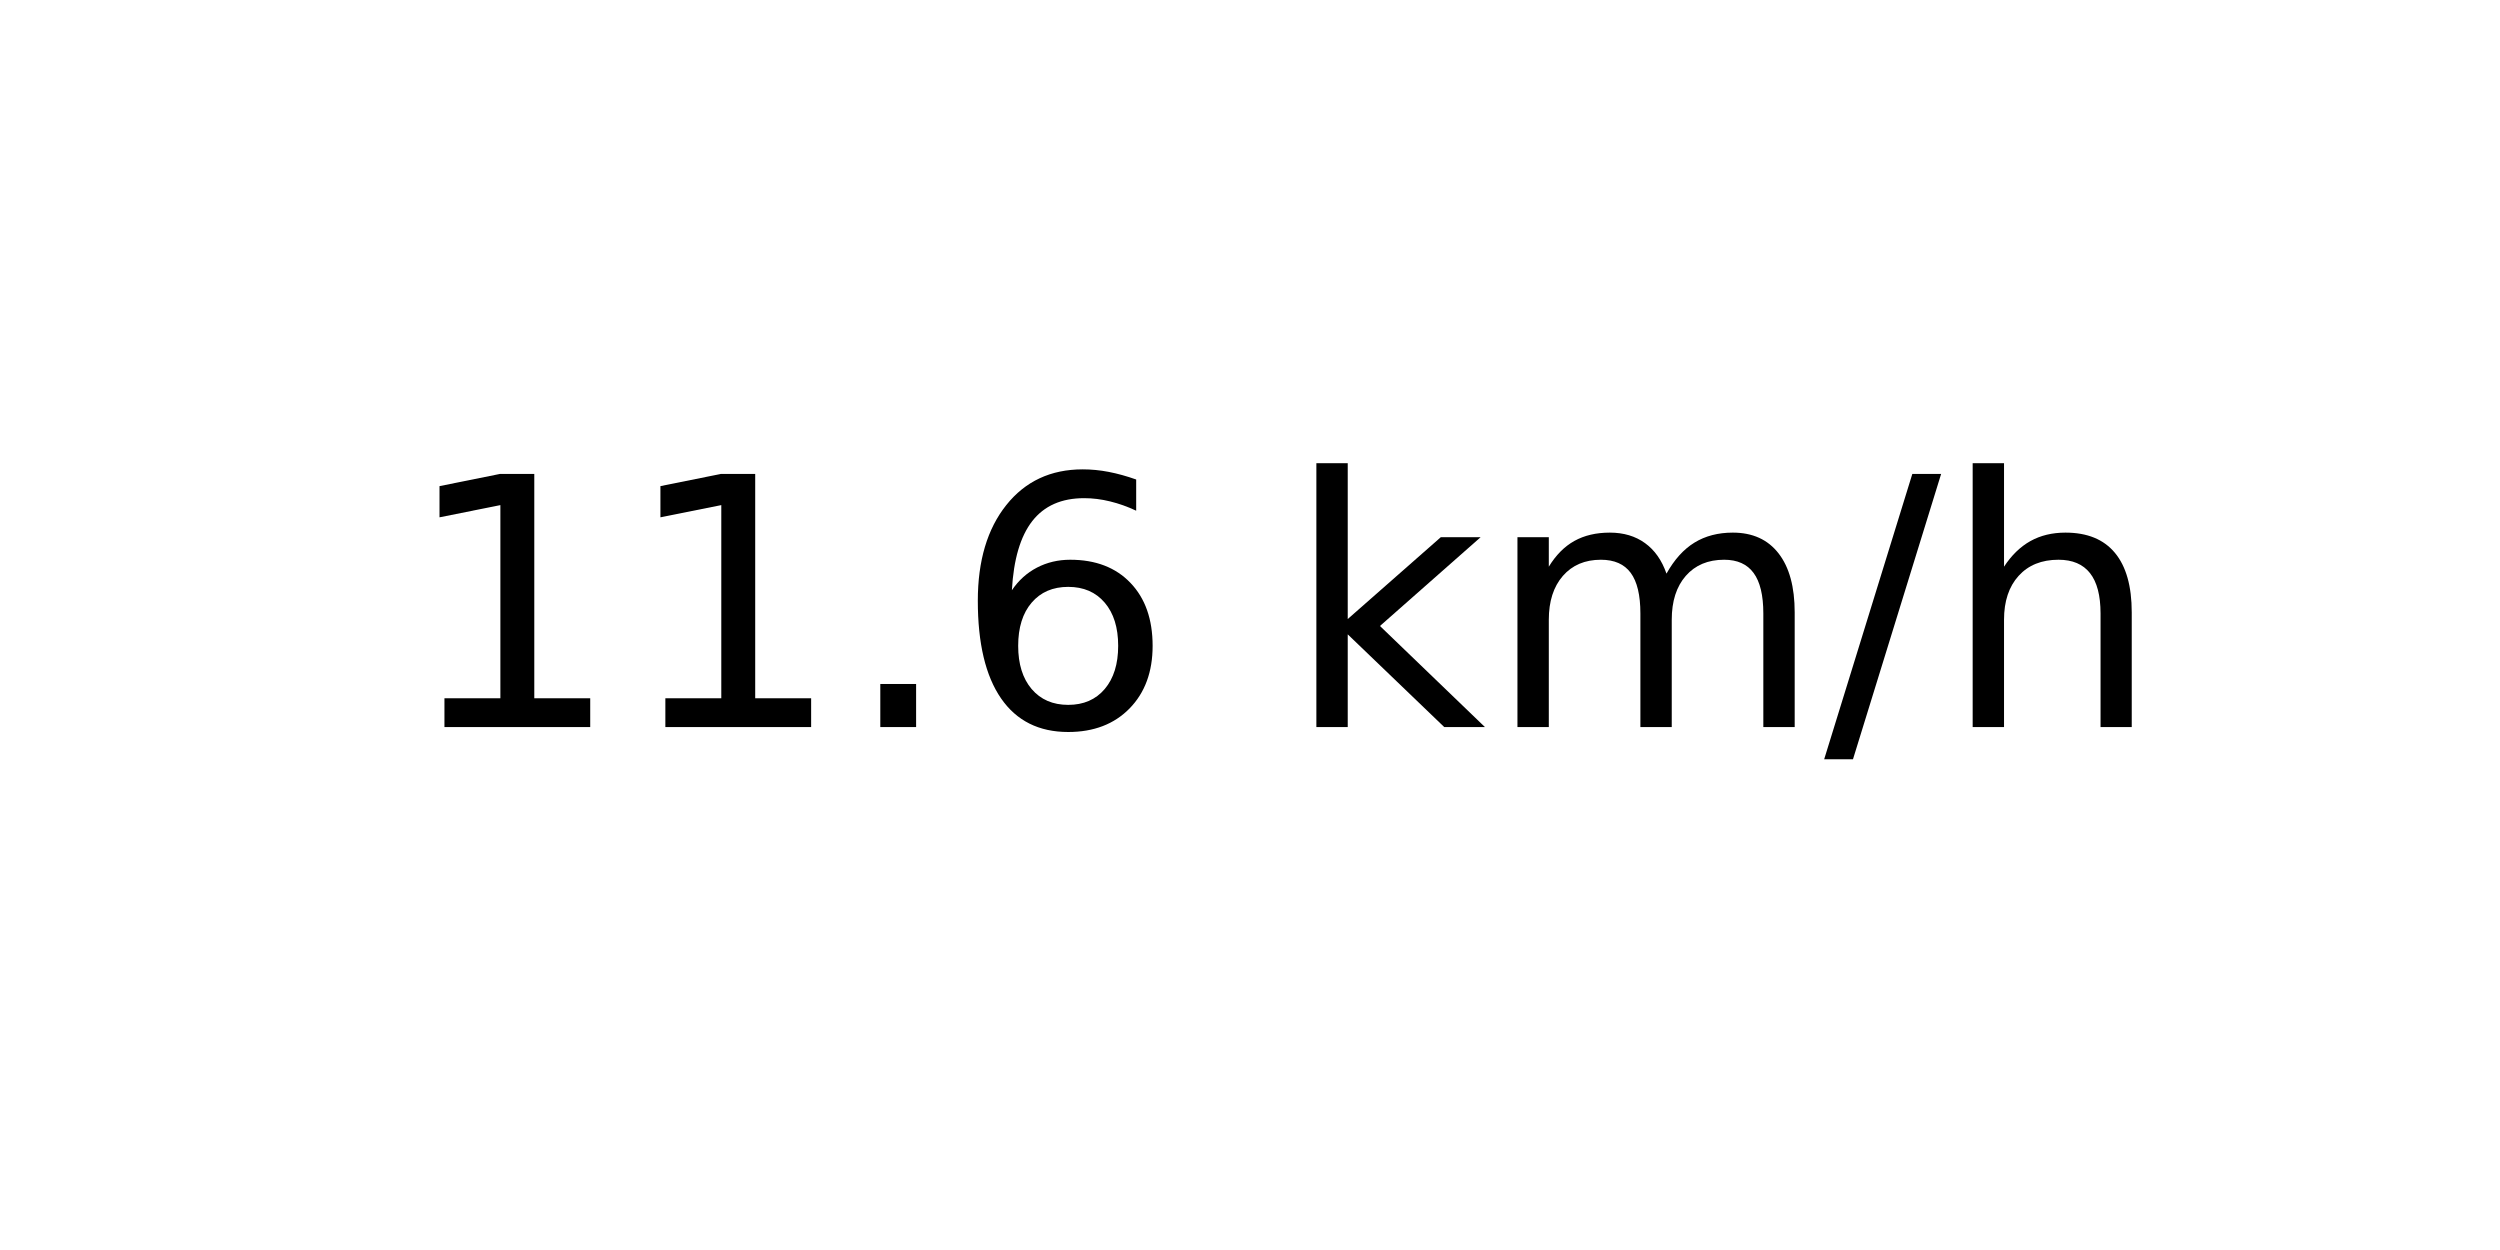
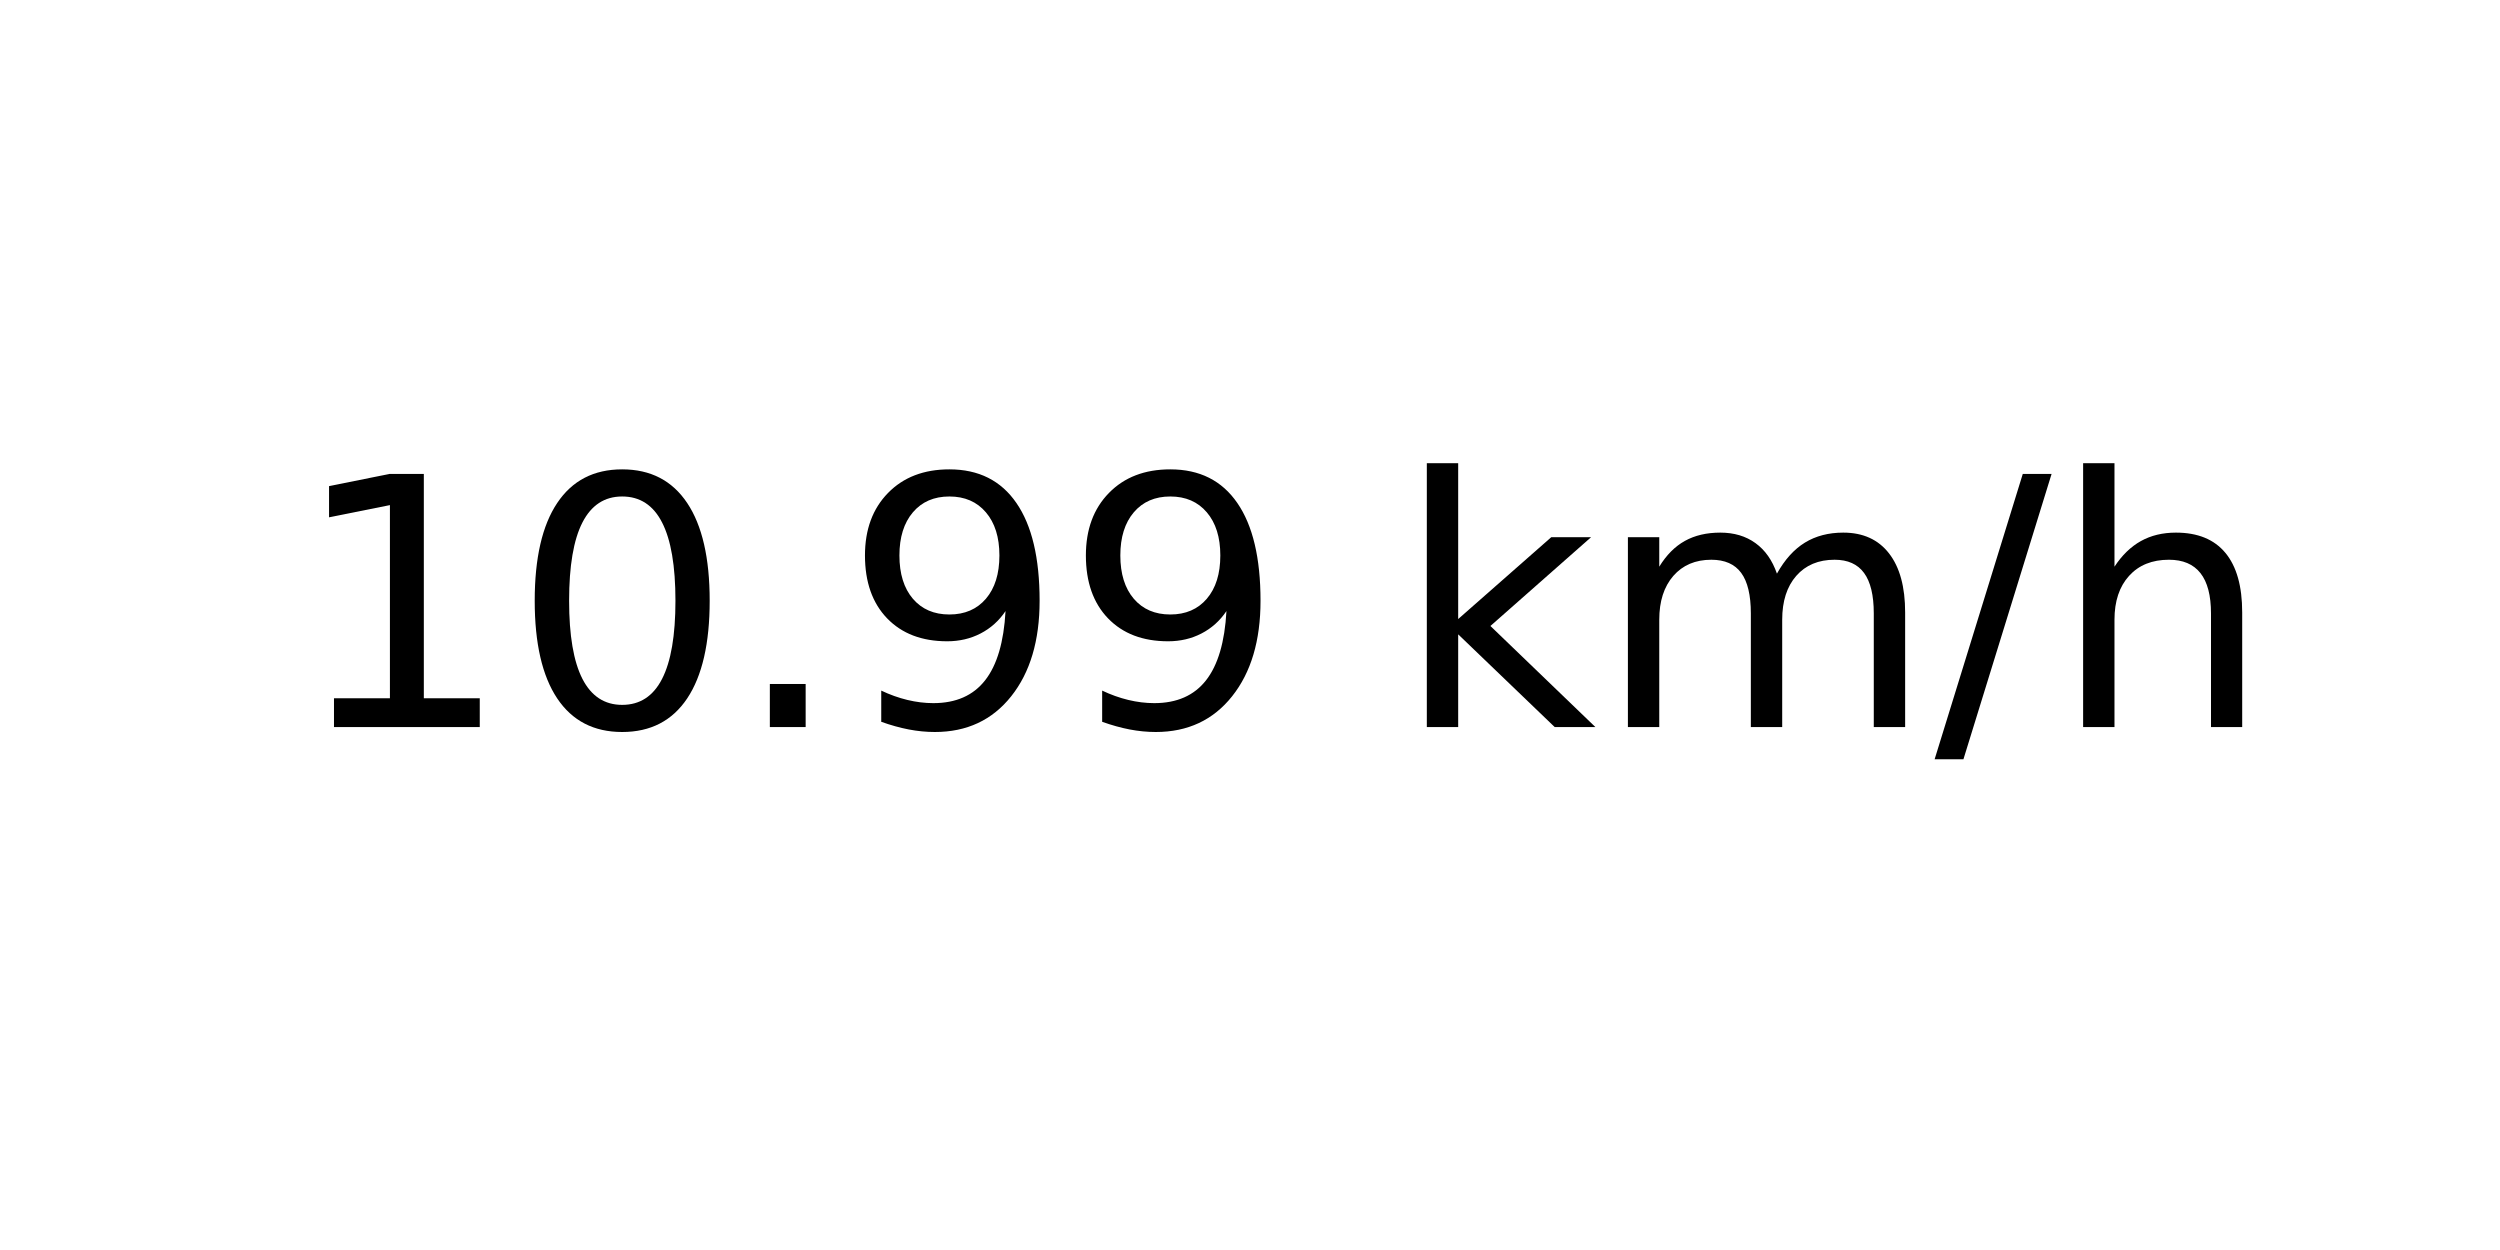
<svg xmlns="http://www.w3.org/2000/svg" xmlns:xlink="http://www.w3.org/1999/xlink" width="72pt" height="36pt" viewBox="0 0 72 36" version="1.1">
  <defs>
    <style type="text/css">*{stroke-linejoin: round; stroke-linecap: butt}</style>
  </defs>
  <g id="figure_1">
    <g id="axes_1">
      <g id="text_1">
-         <g transform="translate(11.55937 20.93937) scale(0.1 -0.1)">
+         <g transform="translate(8.378125 20.93937) scale(0.1 -0.1)">
          <defs>
            <path id="DejaVuSans-31" d="M 794 531  L 1825 531  L 1825 4091  L 703 3866  L 703 4441  L 1819 4666  L 2450 4666  L 2450 531  L 3481 531  L 3481 0  L 794 0  L 794 531  z " transform="scale(0.015625)" />
+             <path id="DejaVuSans-30" d="M 2034 4250  Q 1547 4250 1301 3770  Q 1056 3291 1056 2328  Q 1056 1369 1301 889  Q 1547 409 2034 409  Q 2525 409 2770 889  Q 3016 1369 3016 2328  Q 3016 3291 2770 3770  Q 2525 4250 2034 4250  z M 2034 4750  Q 2819 4750 3233 4129  Q 3647 3509 3647 2328  Q 3647 1150 3233 529  Q 2819 -91 2034 -91  Q 1250 -91 836 529  Q 422 1150 422 2328  Q 422 3509 836 4129  Q 1250 4750 2034 4750  z " transform="scale(0.015625)" />
            <path id="DejaVuSans-2e" d="M 684 794  L 1344 794  L 1344 0  L 684 0  L 684 794  z " transform="scale(0.015625)" />
-             <path id="DejaVuSans-36" d="M 2113 2584  Q 1688 2584 1439 2293  Q 1191 2003 1191 1497  Q 1191 994 1439 701  Q 1688 409 2113 409  Q 2538 409 2786 701  Q 3034 994 3034 1497  Q 3034 2003 2786 2293  Q 2538 2584 2113 2584  z M 3366 4563  L 3366 3988  Q 3128 4100 2886 4159  Q 2644 4219 2406 4219  Q 1781 4219 1451 3797  Q 1122 3375 1075 2522  Q 1259 2794 1537 2939  Q 1816 3084 2150 3084  Q 2853 3084 3261 2657  Q 3669 2231 3669 1497  Q 3669 778 3244 343  Q 2819 -91 2113 -91  Q 1303 -91 875 529  Q 447 1150 447 2328  Q 447 3434 972 4092  Q 1497 4750 2381 4750  Q 2619 4750 2861 4703  Q 3103 4656 3366 4563  z " transform="scale(0.015625)" />
+             <path id="DejaVuSans-39" d="M 703 97  L 703 672  Q 941 559 1184 500  Q 1428 441 1663 441  Q 2288 441 2617 861  Q 2947 1281 2994 2138  Q 2813 1869 2534 1725  Q 2256 1581 1919 1581  Q 1219 1581 811 2004  Q 403 2428 403 3163  Q 403 3881 828 4315  Q 1253 4750 1959 4750  Q 2769 4750 3195 4129  Q 3622 3509 3622 2328  Q 3622 1225 3098 567  Q 2575 -91 1691 -91  Q 1453 -91 1209 -44  Q 966 3 703 97  z M 1959 2075  Q 2384 2075 2632 2365  Q 2881 2656 2881 3163  Q 2881 3666 2632 3958  Q 2384 4250 1959 4250  Q 1534 4250 1286 3958  Q 1038 3666 1038 3163  Q 1038 2656 1286 2365  Q 1534 2075 1959 2075  z " transform="scale(0.015625)" />
            <path id="DejaVuSans-20" transform="scale(0.015625)" />
            <path id="DejaVuSans-6b" d="M 581 4863  L 1159 4863  L 1159 1991  L 2875 3500  L 3609 3500  L 1753 1863  L 3688 0  L 2938 0  L 1159 1709  L 1159 0  L 581 0  L 581 4863  z " transform="scale(0.015625)" />
            <path id="DejaVuSans-6d" d="M 3328 2828  Q 3544 3216 3844 3400  Q 4144 3584 4550 3584  Q 5097 3584 5394 3201  Q 5691 2819 5691 2113  L 5691 0  L 5113 0  L 5113 2094  Q 5113 2597 4934 2840  Q 4756 3084 4391 3084  Q 3944 3084 3684 2787  Q 3425 2491 3425 1978  L 3425 0  L 2847 0  L 2847 2094  Q 2847 2600 2669 2842  Q 2491 3084 2119 3084  Q 1678 3084 1418 2786  Q 1159 2488 1159 1978  L 1159 0  L 581 0  L 581 3500  L 1159 3500  L 1159 2956  Q 1356 3278 1631 3431  Q 1906 3584 2284 3584  Q 2666 3584 2933 3390  Q 3200 3197 3328 2828  z " transform="scale(0.015625)" />
            <path id="DejaVuSans-2f" d="M 1625 4666  L 2156 4666  L 531 -594  L 0 -594  L 1625 4666  z " transform="scale(0.015625)" />
            <path id="DejaVuSans-68" d="M 3513 2113  L 3513 0  L 2938 0  L 2938 2094  Q 2938 2591 2744 2837  Q 2550 3084 2163 3084  Q 1697 3084 1428 2787  Q 1159 2491 1159 1978  L 1159 0  L 581 0  L 581 4863  L 1159 4863  L 1159 2956  Q 1366 3272 1645 3428  Q 1925 3584 2291 3584  Q 2894 3584 3203 3211  Q 3513 2838 3513 2113  z " transform="scale(0.015625)" />
          </defs>
          <use xlink:href="#DejaVuSans-31" />
-           <use xlink:href="#DejaVuSans-31" x="63.623" />
+           <use xlink:href="#DejaVuSans-30" x="63.623" />
          <use xlink:href="#DejaVuSans-2e" x="127.246" />
-           <use xlink:href="#DejaVuSans-36" x="159.033" />
-           <use xlink:href="#DejaVuSans-20" x="222.656" />
-           <use xlink:href="#DejaVuSans-6b" x="254.443" />
-           <use xlink:href="#DejaVuSans-6d" x="312.354" />
-           <use xlink:href="#DejaVuSans-2f" x="409.766" />
-           <use xlink:href="#DejaVuSans-68" x="443.457" />
+           <use xlink:href="#DejaVuSans-39" x="159.033" />
+           <use xlink:href="#DejaVuSans-39" x="222.656" />
+           <use xlink:href="#DejaVuSans-20" x="286.279" />
+           <use xlink:href="#DejaVuSans-6b" x="318.066" />
+           <use xlink:href="#DejaVuSans-6d" x="375.977" />
+           <use xlink:href="#DejaVuSans-2f" x="473.389" />
+           <use xlink:href="#DejaVuSans-68" x="507.08" />
        </g>
      </g>
    </g>
  </g>
</svg>
